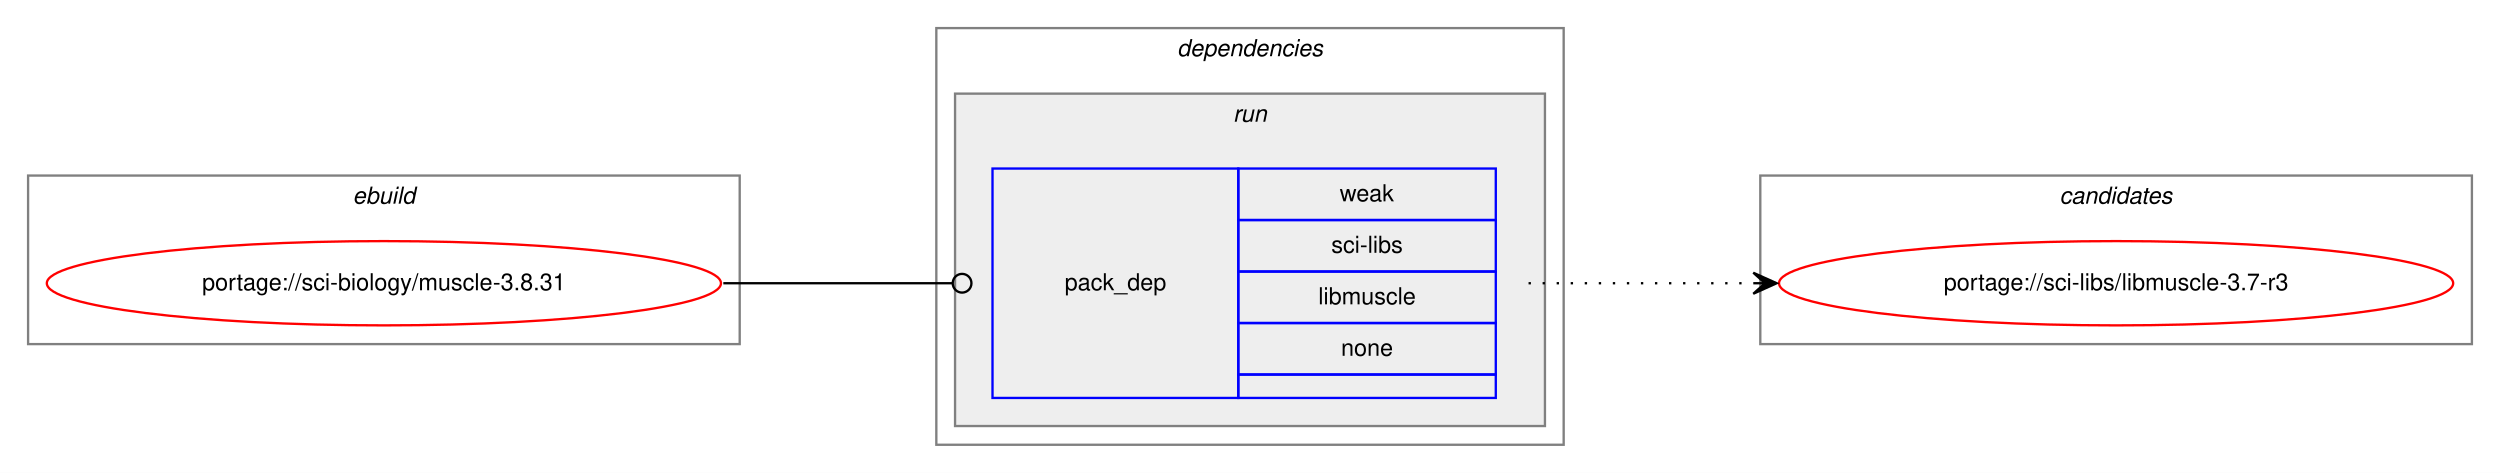
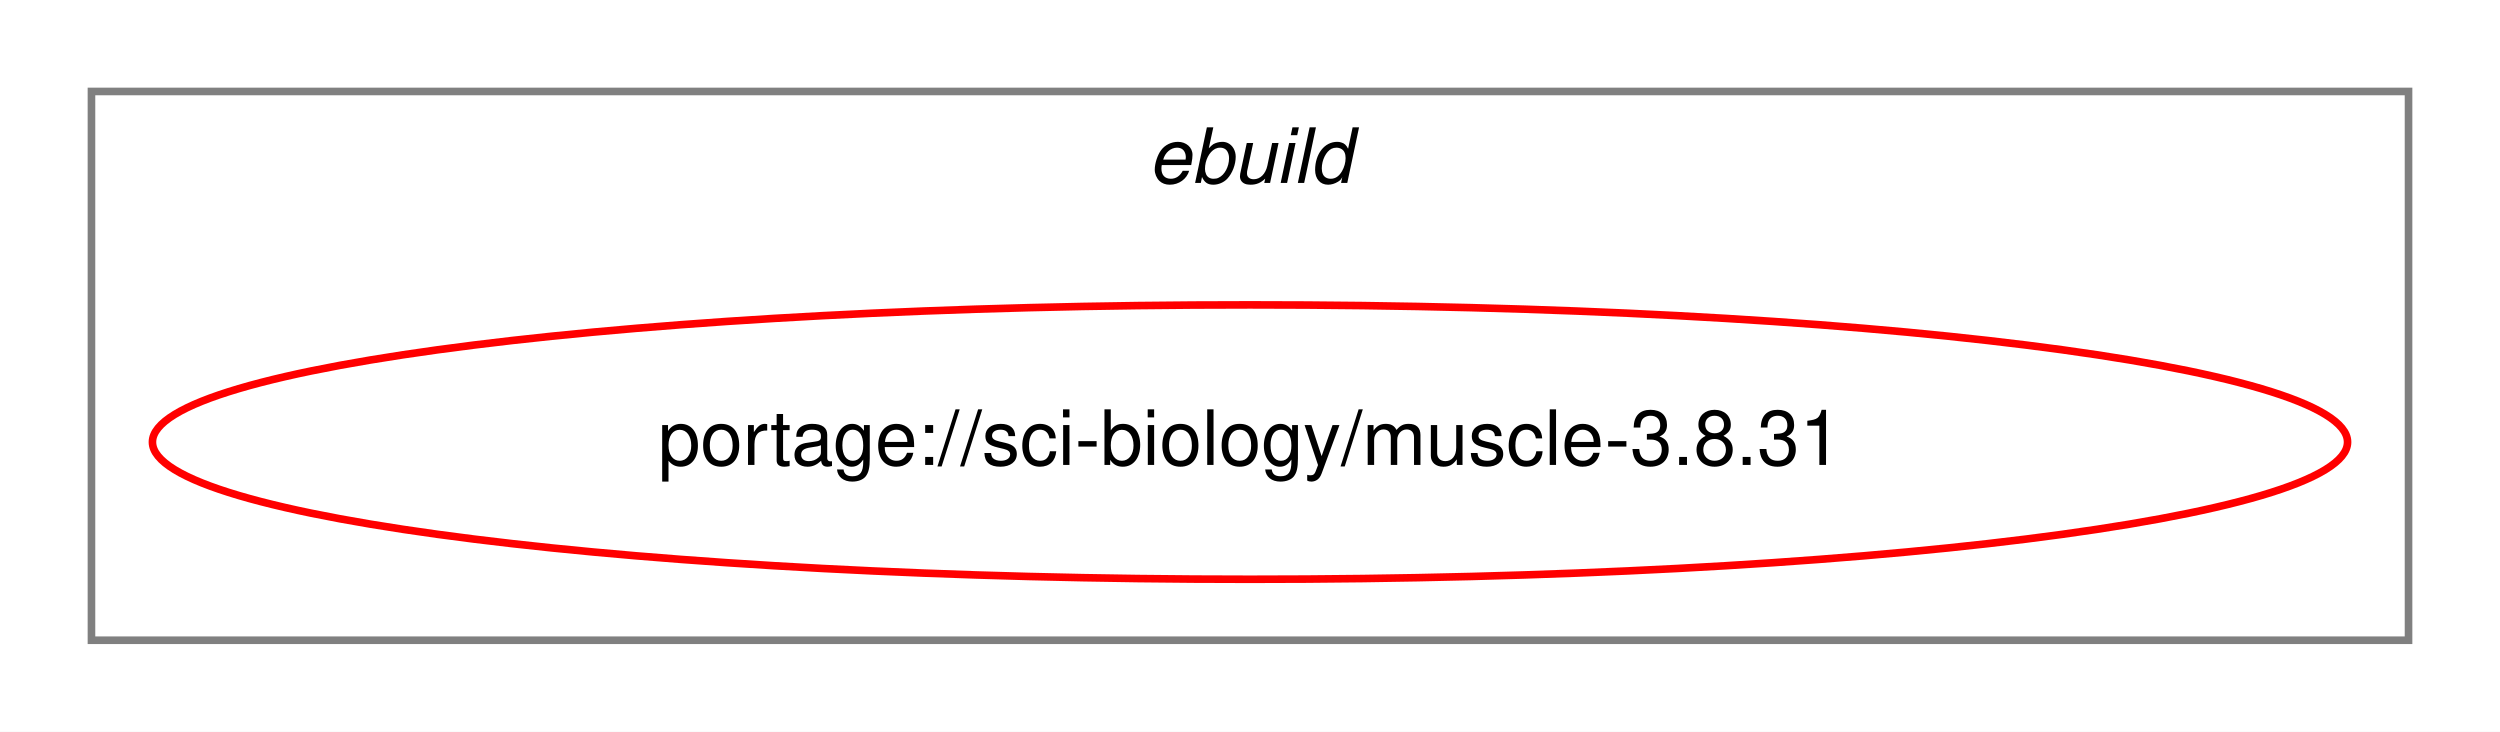
- <svg xmlns="http://www.w3.org/2000/svg" xmlns:xlink="http://www.w3.org/1999/xlink" width="1068pt" height="202pt" viewBox="0.00 0.00 1068.00 202.00">
-   <g id="graph0" class="graph" transform="scale(1 1) rotate(0) translate(4 198)">
-     <polygon fill="white" stroke="transparent" points="-4,4 -4,-198 1064,-198 1064,4 -4,4" />
+ <svg xmlns="http://www.w3.org/2000/svg" xmlns:xlink="http://www.w3.org/1999/xlink" width="328pt" height="96pt" viewBox="0.00 0.00 328.00 96.00">
+   <g id="graph0" class="graph" transform="scale(1 1) rotate(0) translate(4 92)">
+     <polygon fill="white" stroke="transparent" points="-4,4 -4,-92 324,-92 324,4 -4,4" />
    <g id="clust1" class="cluster">
-       <polygon fill="none" stroke="gray" points="8,-51 8,-123 312,-123 312,-51 8,-51" />
-       <text text-anchor="start" x="146.66" y="-111" font-family="Helvetica,sans-Serif" font-style="italic" font-size="10.00">ebuild</text>
-     </g>
-     <g id="clust2" class="cluster">
-       <polygon fill="none" stroke="gray" points="396,-8 396,-186 664,-186 664,-8 396,-8" />
-       <text text-anchor="start" x="498.88" y="-174" font-family="Helvetica,sans-Serif" font-style="italic" font-size="10.00">dependencies</text>
-     </g>
-     <g id="clust5" class="cluster">
-       <polygon fill="#eeeeee" stroke="gray" points="404,-16 404,-158 656,-158 656,-16 404,-16" />
-       <text text-anchor="start" x="522.78" y="-146" font-family="Helvetica,sans-Serif" font-style="italic" font-size="10.00">run</text>
-     </g>
-     <g id="clust7" class="cluster">
-       <polygon fill="none" stroke="gray" points="748,-51 748,-123 1052,-123 1052,-51 748,-51" />
-       <text text-anchor="start" x="875.82" y="-111" font-family="Helvetica,sans-Serif" font-style="italic" font-size="10.00">candidates</text>
+       <polygon fill="none" stroke="gray" points="8,-8 8,-80 312,-80 312,-8 8,-8" />
+       <text text-anchor="start" x="146.66" y="-68" font-family="Helvetica,sans-Serif" font-style="italic" font-size="10.00">ebuild</text>
    </g>
    <g id="node1" class="node">
      <g id="a_node1">
        <a xlink:href="../sci-biology/muscle-3.8.31.svg" xlink:title="portage://sci-biology/muscle-3.8.31">
-           <ellipse fill="none" stroke="red" cx="160" cy="-77" rx="144" ry="18" />
-           <text text-anchor="middle" x="160" y="-74" font-family="Helvetica,sans-Serif" font-size="10.00">portage://sci-biology/muscle-3.8.31</text>
+           <ellipse fill="none" stroke="red" cx="160" cy="-34" rx="144" ry="18" />
+           <text text-anchor="middle" x="160" y="-31" font-family="Helvetica,sans-Serif" font-size="10.00">portage://sci-biology/muscle-3.8.31</text>
        </a>
      </g>
    </g>
-     <g id="node2" class="node">
-       <polygon fill="none" stroke="blue" points="420,-28 420,-126 525,-126 525,-28 420,-28" />
-       <text text-anchor="start" x="450.82" y="-74" font-family="Helvetica,sans-Serif" font-size="10.00">pack_dep</text>
-       <polygon fill="none" stroke="blue" points="525,-104 525,-126 635,-126 635,-104 525,-104" />
-       <text text-anchor="start" x="568.33" y="-112" font-family="Helvetica,sans-Serif" font-size="10.00">weak</text>
-       <polygon fill="none" stroke="blue" points="525,-82 525,-104 635,-104 635,-82 525,-82" />
-       <text text-anchor="start" x="564.73" y="-90" font-family="Helvetica,sans-Serif" font-size="10.00">sci-libs</text>
-       <polygon fill="none" stroke="blue" points="525,-60 525,-82 635,-82 635,-60 525,-60" />
-       <text text-anchor="start" x="559.17" y="-68" font-family="Helvetica,sans-Serif" font-size="10.00">libmuscle</text>
-       <polygon fill="none" stroke="blue" points="525,-38 525,-60 635,-60 635,-38 525,-38" />
-       <text text-anchor="start" x="568.88" y="-46" font-family="Helvetica,sans-Serif" font-size="10.00">none</text>
-       <polygon fill="none" stroke="blue" points="525,-28 525,-38 635,-38 635,-28 525,-28" />
-     </g>
-     <g id="edge1" class="edge">
-       <path fill="none" stroke="black" d="M305,-77C349.26,-77 362.33,-77 402.82,-77" />
-       <ellipse fill="none" stroke="black" cx="407" cy="-77" rx="4" ry="4" />
-     </g>
-     <g id="node3" class="node">
-       <g id="a_node3">
-         <a xlink:href="../sci-libs/libmuscle-3.7-r3.svg" xlink:title="portage://sci-libs/libmuscle-3.7-r3">
-           <ellipse fill="none" stroke="red" cx="900" cy="-77" rx="144" ry="18" />
-           <text text-anchor="middle" x="900" y="-74" font-family="Helvetica,sans-Serif" font-size="10.00">portage://sci-libs/libmuscle-3.7-r3</text>
-         </a>
-       </g>
-     </g>
-     <g id="edge2" class="edge">
-       <path fill="none" stroke="black" stroke-dasharray="1,5" d="M649,-77C692.43,-77 705.83,-77 744.57,-77" />
-       <polygon fill="black" stroke="black" points="755,-77 745,-81.5 750,-77 745,-77 745,-77 745,-77 750,-77 745,-72.5 755,-77 755,-77" />
-     </g>
  </g>
</svg>
